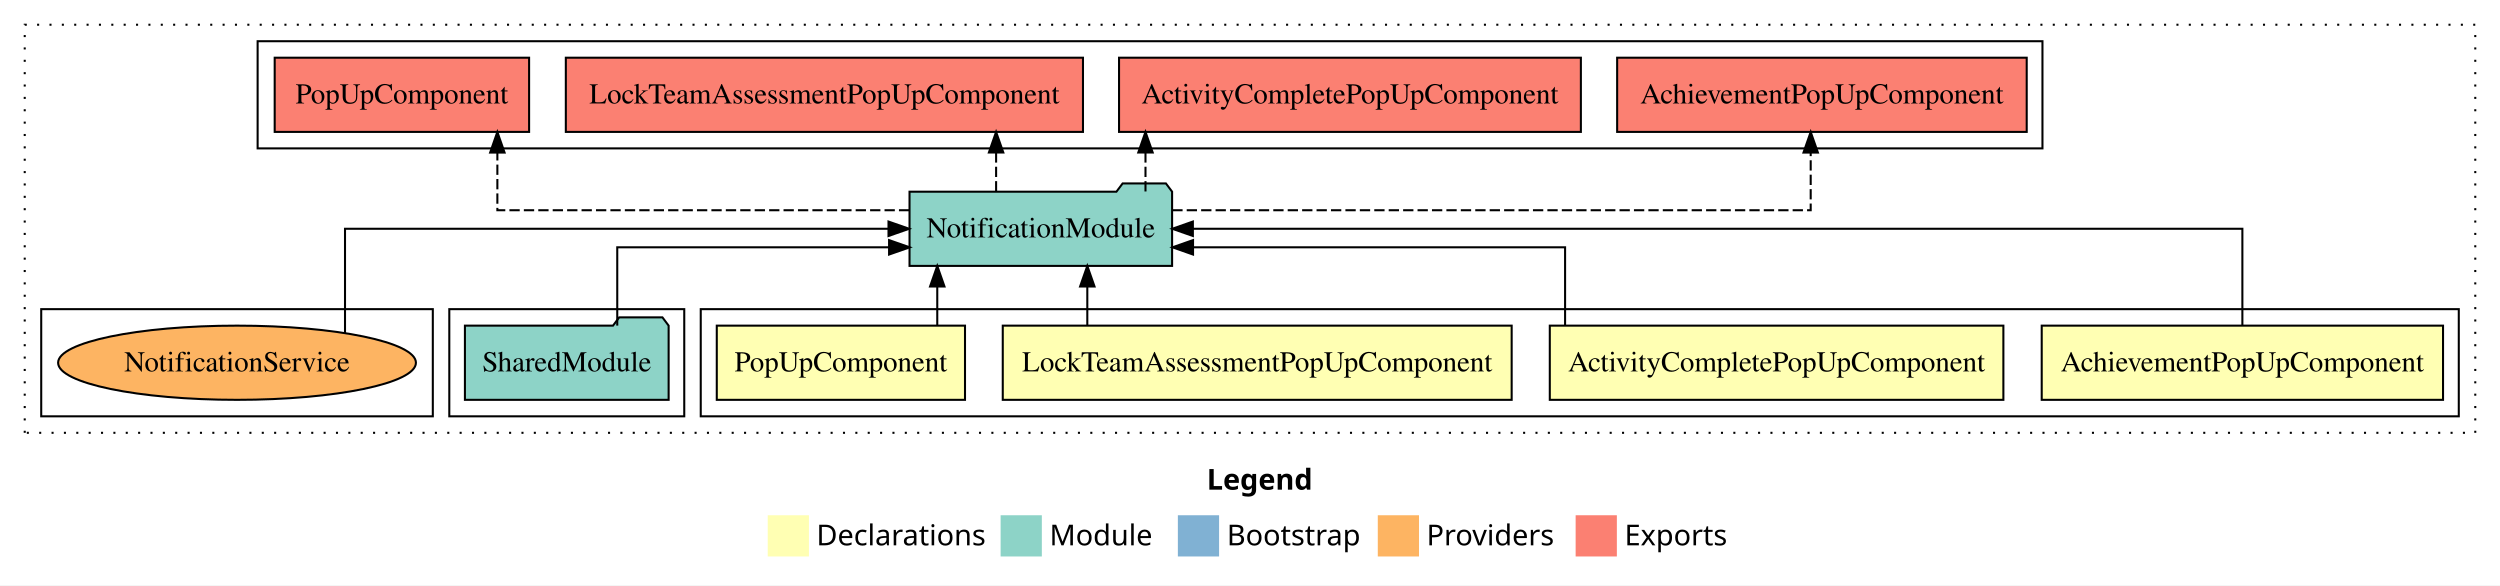
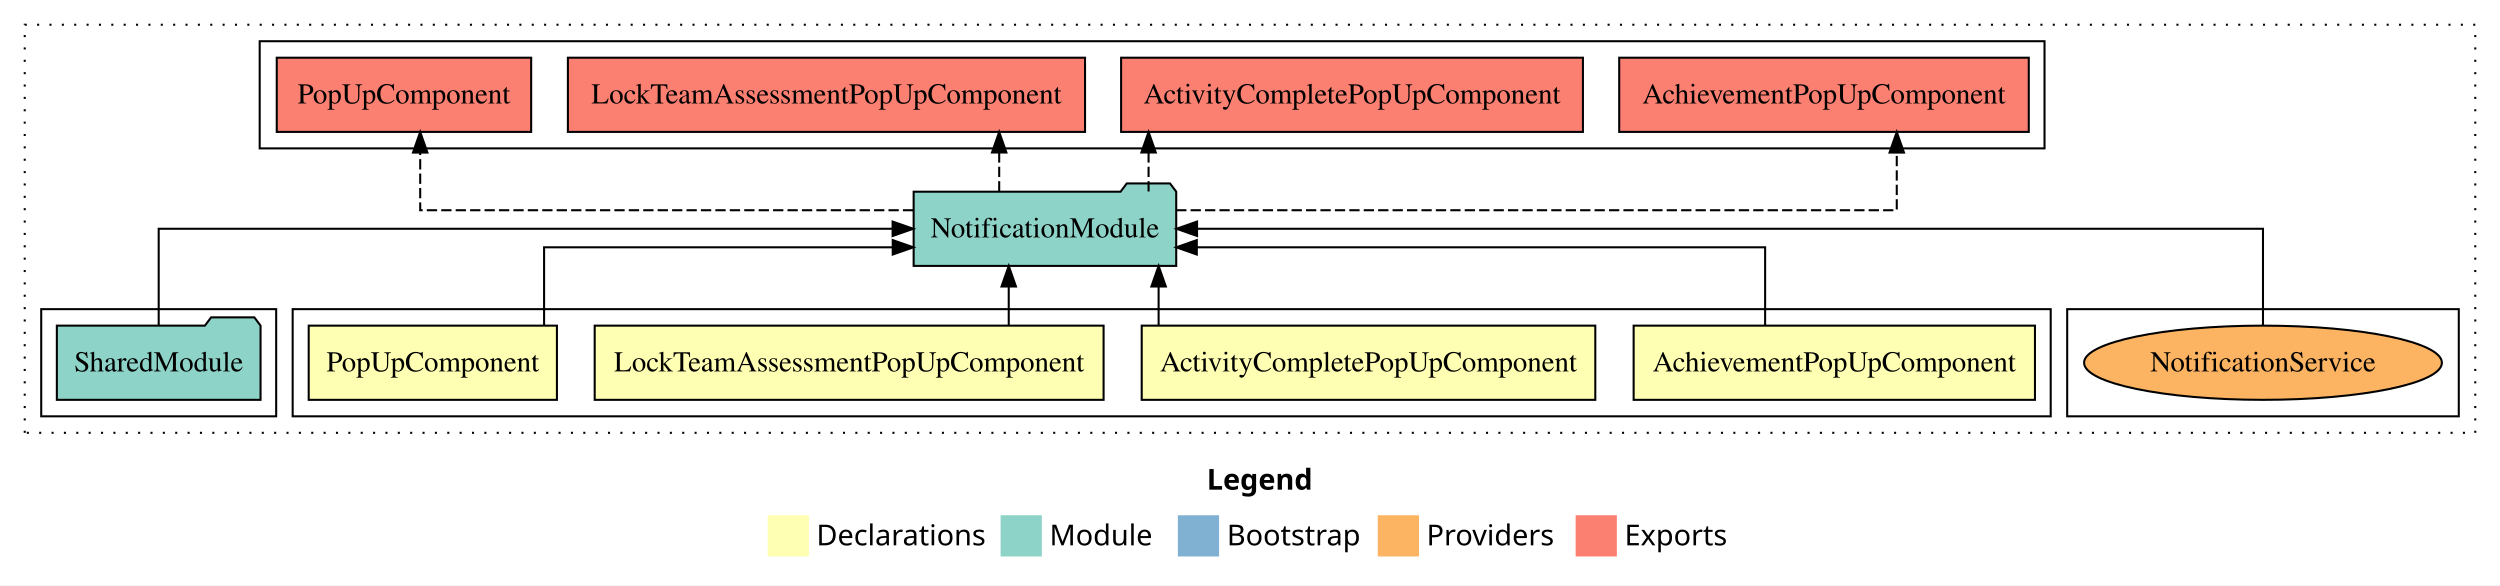
<svg xmlns="http://www.w3.org/2000/svg" width="1213pt" height="284pt" viewBox="0.00 0.00 1213.00 284.00">
  <g id="graph0" class="graph" transform="scale(1 1) rotate(0) translate(4 280)">
    <polygon fill="white" stroke="transparent" points="-4,4 -4,-280 1209,-280 1209,4 -4,4" />
    <text text-anchor="start" x="581.51" y="-42.4" font-family="sans-serif" font-weight="bold" font-size="14.00">Legend</text>
    <polygon fill="#ffffb3" stroke="transparent" points="368.5,-10 368.5,-30 388.5,-30 388.5,-10 368.5,-10" />
    <text text-anchor="start" x="392.13" y="-15.4" font-family="sans-serif" font-size="14.00">  Declarations</text>
    <polygon fill="#8dd3c7" stroke="transparent" points="481.5,-10 481.5,-30 501.5,-30 501.5,-10 481.5,-10" />
    <text text-anchor="start" x="505.23" y="-15.4" font-family="sans-serif" font-size="14.00">  Module</text>
    <polygon fill="#80b1d3" stroke="transparent" points="567.5,-10 567.5,-30 587.5,-30 587.5,-10 567.5,-10" />
    <text text-anchor="start" x="591.28" y="-15.4" font-family="sans-serif" font-size="14.00">  Bootstrap</text>
    <polygon fill="#fdb462" stroke="transparent" points="664.5,-10 664.5,-30 684.5,-30 684.5,-10 664.5,-10" />
    <text text-anchor="start" x="688.17" y="-15.4" font-family="sans-serif" font-size="14.00">  Providers</text>
    <polygon fill="#fb8072" stroke="transparent" points="760.5,-10 760.5,-30 780.5,-30 780.5,-10 760.5,-10" />
    <text text-anchor="start" x="784.23" y="-15.4" font-family="sans-serif" font-size="14.00">  Exports</text>
    <g id="clust1" class="cluster">
      <polygon fill="none" stroke="black" stroke-dasharray="1,5" points="8,-70 8,-268 1197,-268 1197,-70 8,-70" />
    </g>
+     <g id="clust8" class="cluster">
+       <polygon fill="none" stroke="black" points="122,-208 122,-260 988,-260 988,-208 122,-208" />
+     </g>
+     <g id="clust10" class="cluster">
+       <polygon fill="none" stroke="black" points="999,-78 999,-130 1189,-130 1189,-78 999,-78" />
+     </g>
    <g id="clust2" class="cluster">
-       <polygon fill="none" stroke="black" points="336,-78 336,-130 1189,-130 1189,-78 336,-78" />
+       <polygon fill="none" stroke="black" points="138,-78 138,-130 991,-130 991,-78 138,-78" />
    </g>
    <g id="clust7" class="cluster">
-       <polygon fill="none" stroke="black" points="214,-78 214,-130 328,-130 328,-78 214,-78" />
-     </g>
-     <g id="clust10" class="cluster">
-       <polygon fill="none" stroke="black" points="16,-78 16,-130 206,-130 206,-78 16,-78" />
-     </g>
-     <g id="clust8" class="cluster">
-       <polygon fill="none" stroke="black" points="121,-208 121,-260 987,-260 987,-208 121,-208" />
+       <polygon fill="none" stroke="black" points="16,-78 16,-130 130,-130 130,-78 16,-78" />
    </g>
    <g id="node1" class="node">
-       <polygon fill="#ffffb3" stroke="black" points="1181.36,-122 986.64,-122 986.64,-86 1181.36,-86 1181.36,-122" />
-       <text text-anchor="middle" x="1084" y="-99.8" font-family="Times,serif" font-size="14.00">AchievementPopUpComponent</text>
+       <polygon fill="#ffffb3" stroke="black" points="983.36,-122 788.64,-122 788.64,-86 983.36,-86 983.36,-122" />
+       <text text-anchor="middle" x="886" y="-99.8" font-family="Times,serif" font-size="14.00">AchievementPopUpComponent</text>
    </g>
    <g id="node5" class="node">
-       <polygon fill="#8dd3c7" stroke="black" points="564.7,-187 561.7,-191 540.7,-191 537.7,-187 437.3,-187 437.3,-151 564.7,-151 564.7,-187" />
-       <text text-anchor="middle" x="501" y="-164.8" font-family="Times,serif" font-size="14.00">NotificationModule</text>
+       <polygon fill="#8dd3c7" stroke="black" points="566.7,-187 563.7,-191 542.7,-191 539.7,-187 439.3,-187 439.3,-151 566.7,-151 566.7,-187" />
+       <text text-anchor="middle" x="503" y="-164.8" font-family="Times,serif" font-size="14.00">NotificationModule</text>
    </g>
    <g id="edge1" class="edge">
-       <path fill="none" stroke="black" d="M1084,-122.11C1084,-141.34 1084,-169 1084,-169 1084,-169 574.78,-169 574.78,-169" />
-       <polygon fill="black" stroke="black" points="574.78,-165.5 564.78,-169 574.78,-172.5 574.78,-165.5" />
+       <path fill="none" stroke="black" d="M852.44,-122.03C852.44,-138.4 852.44,-160 852.44,-160 852.44,-160 576.69,-160 576.69,-160" />
+       <polygon fill="black" stroke="black" points="576.69,-156.5 566.69,-160 576.69,-163.5 576.69,-156.5" />
    </g>
    <g id="node2" class="node">
-       <polygon fill="#ffffb3" stroke="black" points="968.04,-122 747.96,-122 747.96,-86 968.04,-86 968.04,-122" />
-       <text text-anchor="middle" x="858" y="-99.8" font-family="Times,serif" font-size="14.00">ActivityCompletePopUpComponent</text>
+       <polygon fill="#ffffb3" stroke="black" points="770.04,-122 549.96,-122 549.96,-86 770.04,-86 770.04,-122" />
+       <text text-anchor="middle" x="660" y="-99.8" font-family="Times,serif" font-size="14.00">ActivityCompletePopUpComponent</text>
    </g>
    <g id="edge2" class="edge">
-       <path fill="none" stroke="black" d="M755.38,-122.03C755.38,-138.4 755.38,-160 755.38,-160 755.38,-160 574.86,-160 574.86,-160" />
-       <polygon fill="black" stroke="black" points="574.86,-156.5 564.86,-160 574.86,-163.5 574.86,-156.5" />
+       <path fill="none" stroke="black" d="M558.16,-122.11C558.16,-122.11 558.16,-140.99 558.16,-140.99" />
+       <polygon fill="black" stroke="black" points="554.66,-140.99 558.16,-150.99 561.66,-140.99 554.66,-140.99" />
    </g>
    <g id="node3" class="node">
-       <polygon fill="#ffffb3" stroke="black" points="729.46,-122 482.54,-122 482.54,-86 729.46,-86 729.46,-122" />
-       <text text-anchor="middle" x="606" y="-99.8" font-family="Times,serif" font-size="14.00">LockTeamAssessmentPopUpComponent</text>
+       <polygon fill="#ffffb3" stroke="black" points="531.46,-122 284.54,-122 284.54,-86 531.46,-86 531.46,-122" />
+       <text text-anchor="middle" x="408" y="-99.8" font-family="Times,serif" font-size="14.00">LockTeamAssessmentPopUpComponent</text>
    </g>
    <g id="edge3" class="edge">
-       <path fill="none" stroke="black" d="M523.56,-122.11C523.56,-122.11 523.56,-140.99 523.56,-140.99" />
-       <polygon fill="black" stroke="black" points="520.06,-140.99 523.56,-150.99 527.06,-140.99 520.06,-140.99" />
+       <path fill="none" stroke="black" d="M485.44,-122.11C485.44,-122.11 485.44,-140.99 485.44,-140.99" />
+       <polygon fill="black" stroke="black" points="481.94,-140.99 485.44,-150.99 488.94,-140.99 481.94,-140.99" />
    </g>
    <g id="node4" class="node">
-       <polygon fill="#ffffb3" stroke="black" points="464.22,-122 343.78,-122 343.78,-86 464.22,-86 464.22,-122" />
-       <text text-anchor="middle" x="404" y="-99.8" font-family="Times,serif" font-size="14.00">PopUpComponent</text>
+       <polygon fill="#ffffb3" stroke="black" points="266.22,-122 145.78,-122 145.78,-86 266.22,-86 266.22,-122" />
+       <text text-anchor="middle" x="206" y="-99.8" font-family="Times,serif" font-size="14.00">PopUpComponent</text>
    </g>
    <g id="edge4" class="edge">
-       <path fill="none" stroke="black" d="M450.76,-122.11C450.76,-122.11 450.76,-140.99 450.76,-140.99" />
-       <polygon fill="black" stroke="black" points="447.26,-140.99 450.76,-150.99 454.26,-140.99 447.26,-140.99" />
+       <path fill="none" stroke="black" d="M259.99,-122.03C259.99,-138.4 259.99,-160 259.99,-160 259.99,-160 429.15,-160 429.15,-160" />
+       <polygon fill="black" stroke="black" points="429.15,-163.5 439.15,-160 429.15,-156.5 429.15,-163.5" />
    </g>
    <g id="node7" class="node">
-       <polygon fill="#fb8072" stroke="black" points="979.36,-252 780.64,-252 780.64,-216 979.36,-216 979.36,-252" />
-       <text text-anchor="middle" x="880" y="-229.8" font-family="Times,serif" font-size="14.00">AchievementPopUpComponent </text>
+       <polygon fill="#fb8072" stroke="black" points="980.36,-252 781.64,-252 781.64,-216 980.36,-216 980.36,-252" />
+       <text text-anchor="middle" x="881" y="-229.8" font-family="Times,serif" font-size="14.00">AchievementPopUpComponent </text>
    </g>
    <g id="edge6" class="edge">
-       <path fill="none" stroke="black" stroke-dasharray="5,2" d="M564.79,-178C671.48,-178 874.55,-178 874.55,-178 874.55,-178 874.55,-205.97 874.55,-205.97" />
-       <polygon fill="black" stroke="black" points="871.05,-205.97 874.55,-215.97 878.05,-205.97 871.05,-205.97" />
+       <path fill="none" stroke="black" stroke-dasharray="5,2" d="M566.67,-178C682.61,-178 916.31,-178 916.31,-178 916.31,-178 916.31,-205.97 916.31,-205.97" />
+       <polygon fill="black" stroke="black" points="912.81,-205.97 916.31,-215.97 919.81,-205.97 912.81,-205.97" />
    </g>
    <g id="node8" class="node">
-       <polygon fill="#fb8072" stroke="black" points="763.04,-252 538.96,-252 538.96,-216 763.04,-216 763.04,-252" />
-       <text text-anchor="middle" x="651" y="-229.8" font-family="Times,serif" font-size="14.00">ActivityCompletePopUpComponent </text>
+       <polygon fill="#fb8072" stroke="black" points="764.04,-252 539.96,-252 539.96,-216 764.04,-216 764.04,-252" />
+       <text text-anchor="middle" x="652" y="-229.8" font-family="Times,serif" font-size="14.00">ActivityCompletePopUpComponent </text>
    </g>
    <g id="edge7" class="edge">
-       <path fill="none" stroke="black" stroke-dasharray="5,2" d="M551.79,-187.11C551.79,-187.11 551.79,-205.99 551.79,-205.99" />
-       <polygon fill="black" stroke="black" points="548.29,-205.99 551.79,-215.99 555.29,-205.99 548.29,-205.99" />
+       <path fill="none" stroke="black" stroke-dasharray="5,2" d="M553.29,-187.11C553.29,-187.11 553.29,-205.99 553.29,-205.99" />
+       <polygon fill="black" stroke="black" points="549.79,-205.99 553.29,-215.99 556.79,-205.99 549.79,-205.99" />
    </g>
    <g id="node9" class="node">
-       <polygon fill="#fb8072" stroke="black" points="521.46,-252 270.54,-252 270.54,-216 521.46,-216 521.46,-252" />
-       <text text-anchor="middle" x="396" y="-229.8" font-family="Times,serif" font-size="14.00">LockTeamAssessmentPopUpComponent </text>
+       <polygon fill="#fb8072" stroke="black" points="522.46,-252 271.54,-252 271.54,-216 522.46,-216 522.46,-252" />
+       <text text-anchor="middle" x="397" y="-229.8" font-family="Times,serif" font-size="14.00">LockTeamAssessmentPopUpComponent </text>
    </g>
    <g id="edge8" class="edge">
-       <path fill="none" stroke="black" stroke-dasharray="5,2" d="M479.31,-187.11C479.31,-187.11 479.31,-205.99 479.31,-205.99" />
-       <polygon fill="black" stroke="black" points="475.81,-205.99 479.31,-215.99 482.81,-205.99 475.81,-205.99" />
+       <path fill="none" stroke="black" stroke-dasharray="5,2" d="M480.81,-187.11C480.81,-187.11 480.81,-205.99 480.81,-205.99" />
+       <polygon fill="black" stroke="black" points="477.31,-205.99 480.81,-215.99 484.31,-205.99 477.31,-205.99" />
    </g>
    <g id="node10" class="node">
-       <polygon fill="#fb8072" stroke="black" points="252.72,-252 129.28,-252 129.28,-216 252.72,-216 252.72,-252" />
-       <text text-anchor="middle" x="191" y="-229.8" font-family="Times,serif" font-size="14.00">PopUpComponent </text>
+       <polygon fill="#fb8072" stroke="black" points="253.72,-252 130.28,-252 130.28,-216 253.72,-216 253.72,-252" />
+       <text text-anchor="middle" x="192" y="-229.8" font-family="Times,serif" font-size="14.00">PopUpComponent </text>
    </g>
    <g id="edge9" class="edge">
-       <path fill="none" stroke="black" stroke-dasharray="5,2" d="M437.17,-178C359.14,-178 237.32,-178 237.32,-178 237.32,-178 237.32,-205.97 237.32,-205.97" />
-       <polygon fill="black" stroke="black" points="233.82,-205.97 237.32,-215.97 240.82,-205.97 233.82,-205.97" />
+       <path fill="none" stroke="black" stroke-dasharray="5,2" d="M439.09,-178C350.15,-178 199.88,-178 199.88,-178 199.88,-178 199.88,-205.97 199.88,-205.97" />
+       <polygon fill="black" stroke="black" points="196.38,-205.97 199.88,-215.97 203.38,-205.97 196.38,-205.97" />
    </g>
    <g id="node6" class="node">
-       <polygon fill="#8dd3c7" stroke="black" points="320.42,-122 317.42,-126 296.42,-126 293.42,-122 221.58,-122 221.58,-86 320.42,-86 320.42,-122" />
-       <text text-anchor="middle" x="271" y="-99.8" font-family="Times,serif" font-size="14.00">SharedModule</text>
+       <polygon fill="#8dd3c7" stroke="black" points="122.42,-122 119.42,-126 98.42,-126 95.42,-122 23.58,-122 23.58,-86 122.42,-86 122.42,-122" />
+       <text text-anchor="middle" x="73" y="-99.8" font-family="Times,serif" font-size="14.00">SharedModule</text>
    </g>
    <g id="edge5" class="edge">
-       <path fill="none" stroke="black" d="M295.49,-122.03C295.49,-138.4 295.49,-160 295.49,-160 295.49,-160 427.38,-160 427.38,-160" />
-       <polygon fill="black" stroke="black" points="427.38,-163.5 437.38,-160 427.38,-156.5 427.38,-163.5" />
+       <path fill="none" stroke="black" d="M73,-122.11C73,-141.34 73,-169 73,-169 73,-169 429.09,-169 429.09,-169" />
+       <polygon fill="black" stroke="black" points="429.09,-172.5 439.09,-169 429.09,-165.5 429.09,-172.5" />
    </g>
    <g id="node11" class="node">
-       <ellipse fill="#fdb462" stroke="black" cx="111" cy="-104" rx="86.81" ry="18" />
-       <text text-anchor="middle" x="111" y="-99.8" font-family="Times,serif" font-size="14.00">NotificationService</text>
+       <ellipse fill="#fdb462" stroke="black" cx="1094" cy="-104" rx="86.81" ry="18" />
+       <text text-anchor="middle" x="1094" y="-99.8" font-family="Times,serif" font-size="14.00">NotificationService</text>
    </g>
    <g id="edge10" class="edge">
-       <path fill="none" stroke="black" d="M163.4,-118.43C163.4,-137.58 163.4,-169 163.4,-169 163.4,-169 427.1,-169 427.1,-169" />
-       <polygon fill="black" stroke="black" points="427.1,-172.5 437.1,-169 427.1,-165.5 427.1,-172.5" />
+       <path fill="none" stroke="black" d="M1094,-122.11C1094,-141.34 1094,-169 1094,-169 1094,-169 576.81,-169 576.81,-169" />
+       <polygon fill="black" stroke="black" points="576.81,-165.5 566.81,-169 576.81,-172.5 576.81,-165.5" />
    </g>
  </g>
</svg>
